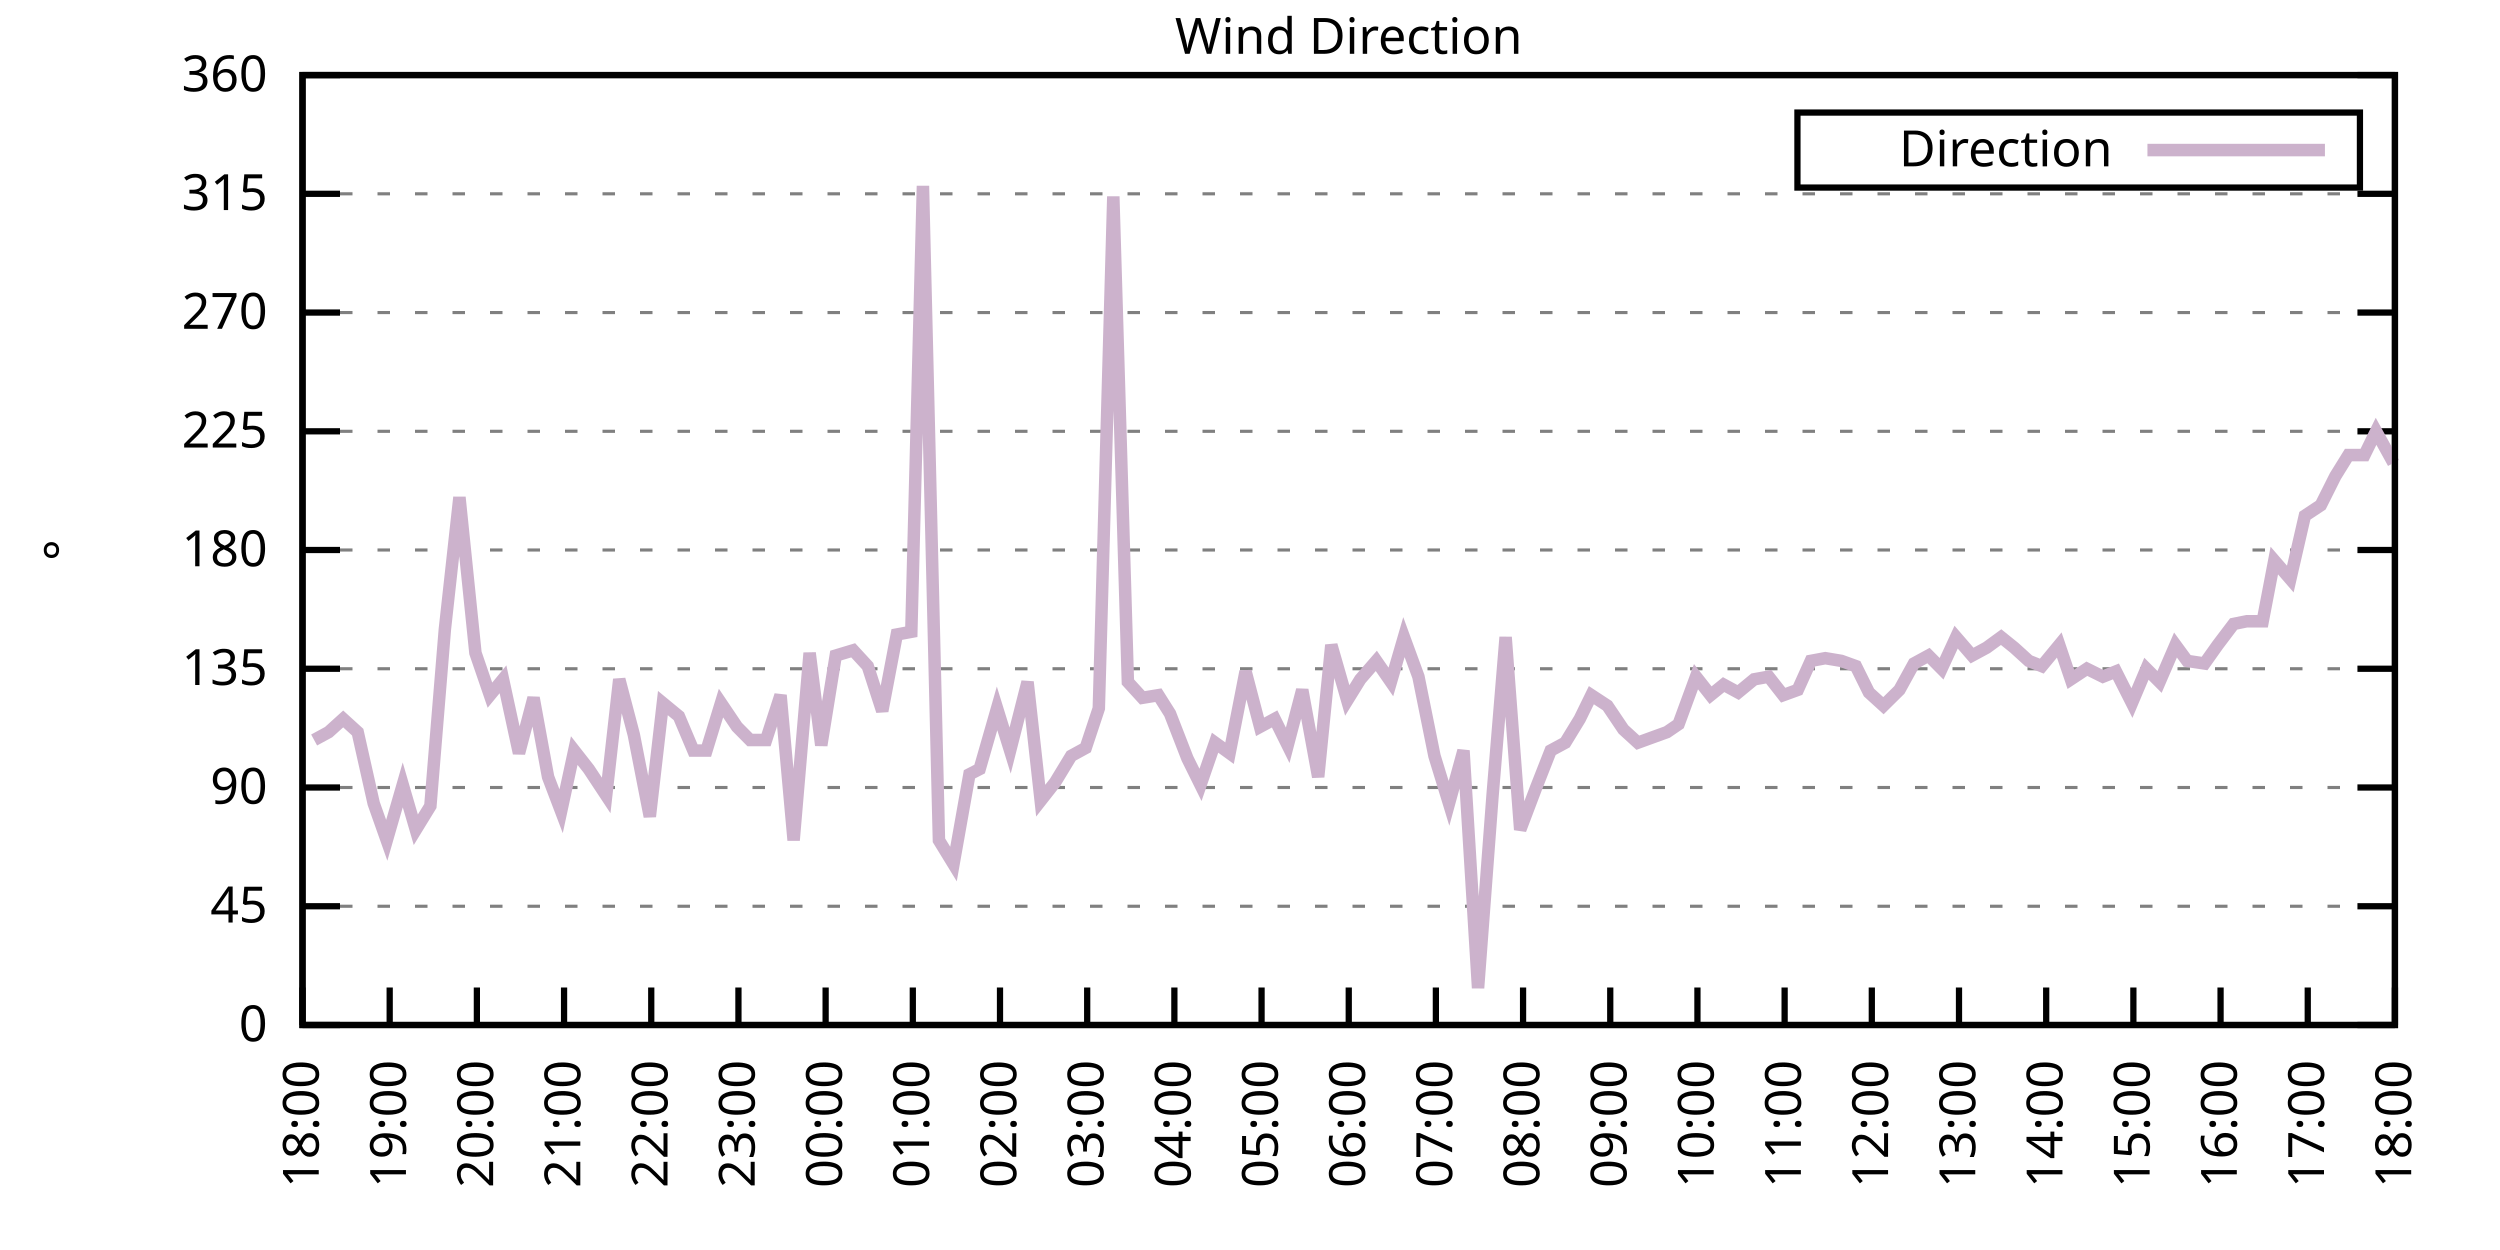
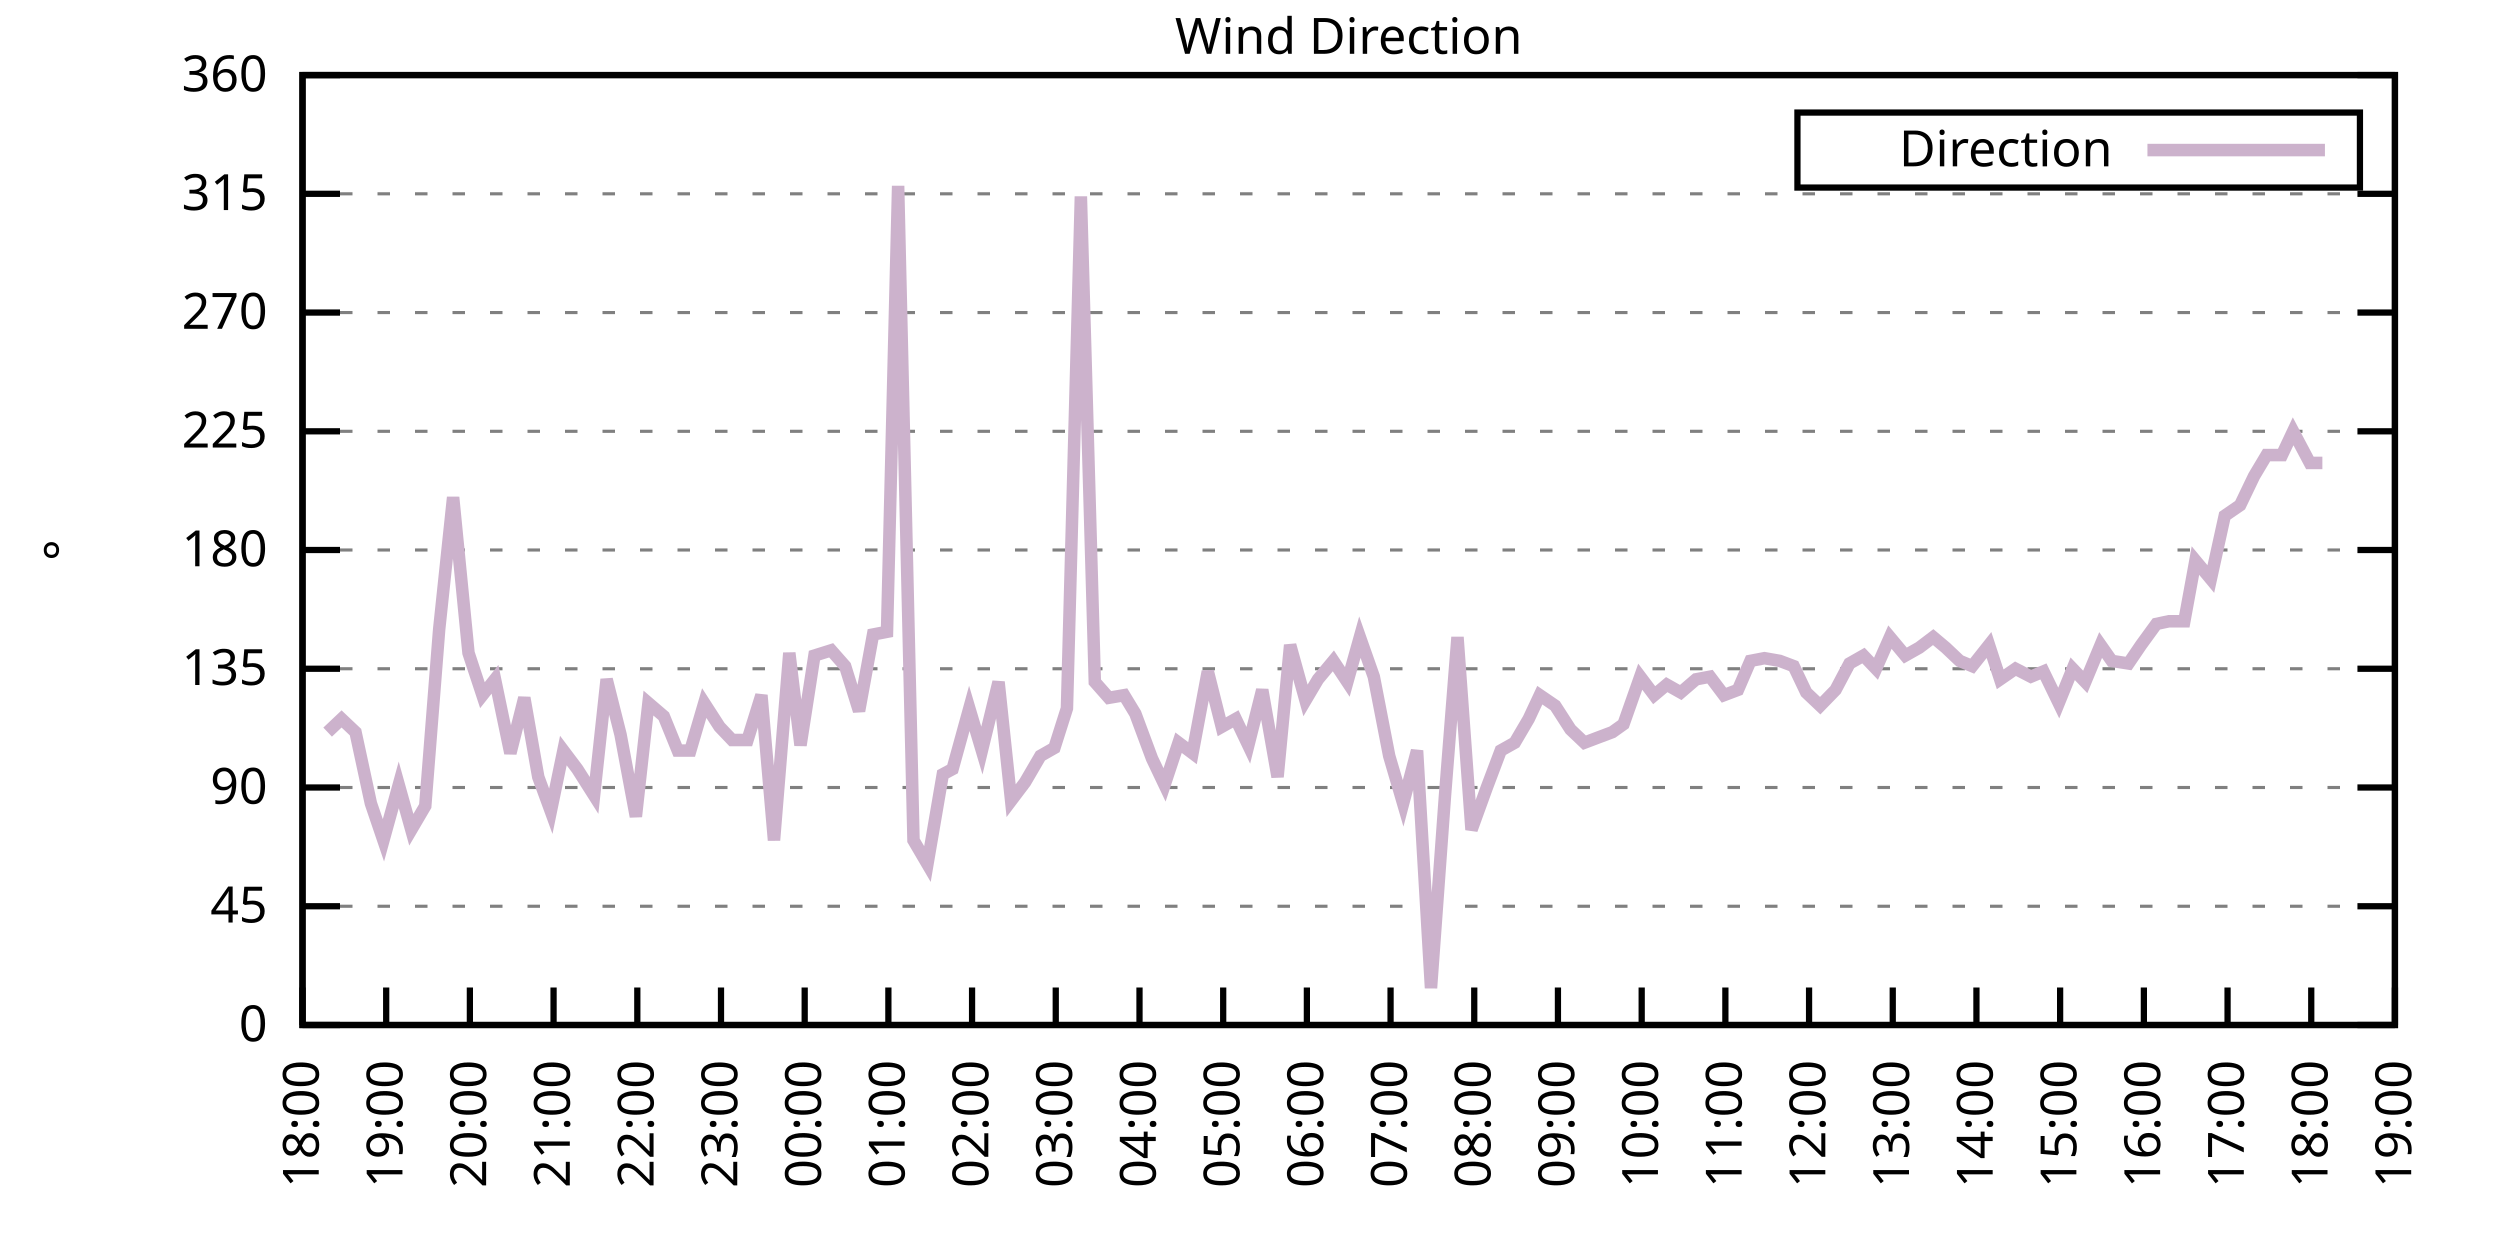
<svg xmlns="http://www.w3.org/2000/svg" xmlns:xlink="http://www.w3.org/1999/xlink" width="400" height="200" viewBox="0 0 400 200">
  <g id="gnuplot_canvas">
    <rect x="0" y="0" width="400" height="200" fill="none" />
    <defs>
      <circle id="gpDot" r="0.5" stroke-width="0.5" stroke="currentColor" />
      <path id="gpPt0" stroke-width="0.333" stroke="currentColor" d="M-1,0 h2 M0,-1 v2" />
      <path id="gpPt1" stroke-width="0.333" stroke="currentColor" d="M-1,-1 L1,1 M1,-1 L-1,1" />
      <path id="gpPt2" stroke-width="0.333" stroke="currentColor" d="M-1,0 L1,0 M0,-1 L0,1 M-1,-1 L1,1 M-1,1 L1,-1" />
      <rect id="gpPt3" stroke-width="0.333" stroke="currentColor" x="-1" y="-1" width="2" height="2" />
      <rect id="gpPt4" stroke-width="0.333" stroke="currentColor" fill="currentColor" x="-1" y="-1" width="2" height="2" />
      <circle id="gpPt5" stroke-width="0.333" stroke="currentColor" cx="0" cy="0" r="1" />
      <use xlink:href="#gpPt5" id="gpPt6" fill="currentColor" stroke="none" />
      <path id="gpPt7" stroke-width="0.333" stroke="currentColor" d="M0,-1.33 L-1.33,0.67 L1.33,0.67 z" />
      <use xlink:href="#gpPt7" id="gpPt8" fill="currentColor" stroke="none" />
      <use xlink:href="#gpPt7" id="gpPt9" stroke="currentColor" transform="rotate(180)" />
      <use xlink:href="#gpPt9" id="gpPt10" fill="currentColor" stroke="none" />
      <use xlink:href="#gpPt3" id="gpPt11" stroke="currentColor" transform="rotate(45)" />
      <use xlink:href="#gpPt11" id="gpPt12" fill="currentColor" stroke="none" />
      <path id="gpPt13" stroke-width="0.333" stroke="currentColor" d="M0,1.330 L1.265,0.411 L0.782,-1.067 L-0.782,-1.076 L-1.265,0.411 z" />
      <use xlink:href="#gpPt13" id="gpPt14" fill="currentColor" stroke="none" />
      <filter id="textbox" filterUnits="objectBoundingBox" x="0" y="0" height="1" width="1">
        <feFlood flood-color="white" flood-opacity="1" result="bgnd" />
        <feComposite in="SourceGraphic" in2="bgnd" operator="atop" />
      </filter>
      <filter id="greybox" filterUnits="objectBoundingBox" x="0" y="0" height="1" width="1">
        <feFlood flood-color="lightgrey" flood-opacity="1" result="grey" />
        <feComposite in="SourceGraphic" in2="grey" operator="atop" />
      </filter>
    </defs>
    <g fill="none" color="white" stroke="currentColor" stroke-width="1.00" stroke-linecap="butt" stroke-linejoin="miter">
</g>
    <g fill="none" color="black" stroke="currentColor" stroke-width="1.00" stroke-linecap="butt" stroke-linejoin="miter">
      <g stroke="none" shape-rendering="crispEdges">
        <polygon fill="rgb(255, 255, 255)" points="48.40,164.00 383.18,164.00 383.18,12.02 48.40,12.02 " />
      </g>
    </g>
    <g fill="none" color="black" stroke="currentColor" stroke-width="1.00" stroke-linecap="butt" stroke-linejoin="miter">
</g>
    <g fill="none" color="black" stroke="black" stroke-width="0.50" stroke-linecap="butt" stroke-linejoin="miter">
</g>
    <g fill="none" color="gray" stroke="currentColor" stroke-width="0.50" stroke-linecap="butt" stroke-linejoin="miter">
      <path stroke="gray" stroke-dasharray="2,4" class="gridline" d="M48.40,164.00 L383.19,164.00  " />
    </g>
    <g fill="none" color="gray" stroke="gray" stroke-width="1.00" stroke-linecap="butt" stroke-linejoin="miter">
</g>
    <g fill="none" color="black" stroke="currentColor" stroke-width="1.00" stroke-linecap="butt" stroke-linejoin="miter">
      <path stroke="black" d="M48.40,164.00 L54.40,164.00 M383.19,164.00 L377.19,164.00  " />
      <g transform="translate(42.80,166.60)" stroke="none" fill="black" font-family="Sans" font-size="8.00" text-anchor="end">
        <text>
          <tspan font-family="Sans"> 0</tspan>
        </text>
      </g>
    </g>
    <g fill="none" color="black" stroke="currentColor" stroke-width="1.00" stroke-linecap="butt" stroke-linejoin="miter">
</g>
    <g fill="none" color="black" stroke="black" stroke-width="0.50" stroke-linecap="butt" stroke-linejoin="miter">
</g>
    <g fill="none" color="gray" stroke="currentColor" stroke-width="0.50" stroke-linecap="butt" stroke-linejoin="miter">
      <path stroke="gray" stroke-dasharray="2,4" class="gridline" d="M48.40,145.00 L383.19,145.00  " />
    </g>
    <g fill="none" color="gray" stroke="gray" stroke-width="1.00" stroke-linecap="butt" stroke-linejoin="miter">
</g>
    <g fill="none" color="black" stroke="currentColor" stroke-width="1.00" stroke-linecap="butt" stroke-linejoin="miter">
      <path stroke="black" d="M48.40,145.00 L54.40,145.00 M383.19,145.00 L377.19,145.00  " />
      <g transform="translate(42.80,147.60)" stroke="none" fill="black" font-family="Sans" font-size="8.00" text-anchor="end">
        <text>
          <tspan font-family="Sans"> 45</tspan>
        </text>
      </g>
    </g>
    <g fill="none" color="black" stroke="currentColor" stroke-width="1.00" stroke-linecap="butt" stroke-linejoin="miter">
</g>
    <g fill="none" color="black" stroke="black" stroke-width="0.50" stroke-linecap="butt" stroke-linejoin="miter">
</g>
    <g fill="none" color="gray" stroke="currentColor" stroke-width="0.50" stroke-linecap="butt" stroke-linejoin="miter">
      <path stroke="gray" stroke-dasharray="2,4" class="gridline" d="M48.40,126.00 L383.19,126.00  " />
    </g>
    <g fill="none" color="gray" stroke="gray" stroke-width="1.00" stroke-linecap="butt" stroke-linejoin="miter">
</g>
    <g fill="none" color="black" stroke="currentColor" stroke-width="1.00" stroke-linecap="butt" stroke-linejoin="miter">
      <path stroke="black" d="M48.40,126.00 L54.40,126.00 M383.19,126.00 L377.19,126.00  " />
      <g transform="translate(42.80,128.60)" stroke="none" fill="black" font-family="Sans" font-size="8.00" text-anchor="end">
        <text>
          <tspan font-family="Sans"> 90</tspan>
        </text>
      </g>
    </g>
    <g fill="none" color="black" stroke="currentColor" stroke-width="1.00" stroke-linecap="butt" stroke-linejoin="miter">
</g>
    <g fill="none" color="black" stroke="black" stroke-width="0.50" stroke-linecap="butt" stroke-linejoin="miter">
</g>
    <g fill="none" color="gray" stroke="currentColor" stroke-width="0.50" stroke-linecap="butt" stroke-linejoin="miter">
      <path stroke="gray" stroke-dasharray="2,4" class="gridline" d="M48.40,107.00 L383.19,107.00  " />
    </g>
    <g fill="none" color="gray" stroke="gray" stroke-width="1.00" stroke-linecap="butt" stroke-linejoin="miter">
</g>
    <g fill="none" color="black" stroke="currentColor" stroke-width="1.00" stroke-linecap="butt" stroke-linejoin="miter">
      <path stroke="black" d="M48.40,107.00 L54.40,107.00 M383.19,107.00 L377.19,107.00  " />
      <g transform="translate(42.80,109.60)" stroke="none" fill="black" font-family="Sans" font-size="8.00" text-anchor="end">
        <text>
          <tspan font-family="Sans"> 135</tspan>
        </text>
      </g>
    </g>
    <g fill="none" color="black" stroke="currentColor" stroke-width="1.00" stroke-linecap="butt" stroke-linejoin="miter">
</g>
    <g fill="none" color="black" stroke="black" stroke-width="0.50" stroke-linecap="butt" stroke-linejoin="miter">
</g>
    <g fill="none" color="gray" stroke="currentColor" stroke-width="0.50" stroke-linecap="butt" stroke-linejoin="miter">
      <path stroke="gray" stroke-dasharray="2,4" class="gridline" d="M48.40,88.00 L383.19,88.00  " />
    </g>
    <g fill="none" color="gray" stroke="gray" stroke-width="1.00" stroke-linecap="butt" stroke-linejoin="miter">
</g>
    <g fill="none" color="black" stroke="currentColor" stroke-width="1.00" stroke-linecap="butt" stroke-linejoin="miter">
      <path stroke="black" d="M48.40,88.00 L54.40,88.00 M383.19,88.00 L377.19,88.00  " />
      <g transform="translate(42.80,90.60)" stroke="none" fill="black" font-family="Sans" font-size="8.00" text-anchor="end">
        <text>
          <tspan font-family="Sans"> 180</tspan>
        </text>
      </g>
    </g>
    <g fill="none" color="black" stroke="currentColor" stroke-width="1.00" stroke-linecap="butt" stroke-linejoin="miter">
</g>
    <g fill="none" color="black" stroke="black" stroke-width="0.50" stroke-linecap="butt" stroke-linejoin="miter">
</g>
    <g fill="none" color="gray" stroke="currentColor" stroke-width="0.50" stroke-linecap="butt" stroke-linejoin="miter">
      <path stroke="gray" stroke-dasharray="2,4" class="gridline" d="M48.40,69.01 L383.19,69.01  " />
    </g>
    <g fill="none" color="gray" stroke="gray" stroke-width="1.00" stroke-linecap="butt" stroke-linejoin="miter">
</g>
    <g fill="none" color="black" stroke="currentColor" stroke-width="1.00" stroke-linecap="butt" stroke-linejoin="miter">
      <path stroke="black" d="M48.40,69.01 L54.40,69.01 M383.19,69.01 L377.19,69.01  " />
      <g transform="translate(42.80,71.61)" stroke="none" fill="black" font-family="Sans" font-size="8.00" text-anchor="end">
        <text>
          <tspan font-family="Sans"> 225</tspan>
        </text>
      </g>
    </g>
    <g fill="none" color="black" stroke="currentColor" stroke-width="1.00" stroke-linecap="butt" stroke-linejoin="miter">
</g>
    <g fill="none" color="black" stroke="black" stroke-width="0.50" stroke-linecap="butt" stroke-linejoin="miter">
</g>
    <g fill="none" color="gray" stroke="currentColor" stroke-width="0.50" stroke-linecap="butt" stroke-linejoin="miter">
      <path stroke="gray" stroke-dasharray="2,4" class="gridline" d="M48.40,50.01 L383.19,50.01  " />
    </g>
    <g fill="none" color="gray" stroke="gray" stroke-width="1.00" stroke-linecap="butt" stroke-linejoin="miter">
</g>
    <g fill="none" color="black" stroke="currentColor" stroke-width="1.00" stroke-linecap="butt" stroke-linejoin="miter">
      <path stroke="black" d="M48.40,50.01 L54.40,50.01 M383.19,50.01 L377.19,50.01  " />
      <g transform="translate(42.80,52.61)" stroke="none" fill="black" font-family="Sans" font-size="8.00" text-anchor="end">
        <text>
          <tspan font-family="Sans"> 270</tspan>
        </text>
      </g>
    </g>
    <g fill="none" color="black" stroke="currentColor" stroke-width="1.00" stroke-linecap="butt" stroke-linejoin="miter">
</g>
    <g fill="none" color="black" stroke="black" stroke-width="0.50" stroke-linecap="butt" stroke-linejoin="miter">
</g>
    <g fill="none" color="gray" stroke="currentColor" stroke-width="0.50" stroke-linecap="butt" stroke-linejoin="miter">
      <path stroke="gray" stroke-dasharray="2,4" class="gridline" d="M48.40,31.01 L383.19,31.01  " />
    </g>
    <g fill="none" color="gray" stroke="gray" stroke-width="1.00" stroke-linecap="butt" stroke-linejoin="miter">
</g>
    <g fill="none" color="black" stroke="currentColor" stroke-width="1.00" stroke-linecap="butt" stroke-linejoin="miter">
      <path stroke="black" d="M48.40,31.01 L54.40,31.01 M383.19,31.01 L377.19,31.01  " />
      <g transform="translate(42.80,33.61)" stroke="none" fill="black" font-family="Sans" font-size="8.00" text-anchor="end">
        <text>
          <tspan font-family="Sans"> 315</tspan>
        </text>
      </g>
    </g>
    <g fill="none" color="black" stroke="currentColor" stroke-width="1.00" stroke-linecap="butt" stroke-linejoin="miter">
</g>
    <g fill="none" color="black" stroke="black" stroke-width="0.50" stroke-linecap="butt" stroke-linejoin="miter">
</g>
    <g fill="none" color="gray" stroke="currentColor" stroke-width="0.50" stroke-linecap="butt" stroke-linejoin="miter">
      <path stroke="gray" stroke-dasharray="2,4" class="gridline" d="M48.40,12.01 L383.19,12.01  " />
    </g>
    <g fill="none" color="gray" stroke="gray" stroke-width="1.00" stroke-linecap="butt" stroke-linejoin="miter">
</g>
    <g fill="none" color="black" stroke="currentColor" stroke-width="1.00" stroke-linecap="butt" stroke-linejoin="miter">
      <path stroke="black" d="M48.40,12.01 L54.40,12.01 M383.19,12.01 L377.19,12.01  " />
      <g transform="translate(42.80,14.61)" stroke="none" fill="black" font-family="Sans" font-size="8.00" text-anchor="end">
        <text>
          <tspan font-family="Sans"> 360</tspan>
        </text>
      </g>
    </g>
    <g fill="none" color="black" stroke="currentColor" stroke-width="1.00" stroke-linecap="butt" stroke-linejoin="miter">
      <path stroke="black" d="M48.40,164.00 L48.40,158.00  " />
      <g transform="translate(51.00,169.60) rotate(270.00)" stroke="none" fill="black" font-family="Sans" font-size="8.00" text-anchor="end">
        <text>
          <tspan font-family="Sans">18:00</tspan>
        </text>
      </g>
    </g>
    <g fill="none" color="black" stroke="currentColor" stroke-width="1.00" stroke-linecap="butt" stroke-linejoin="miter">
-       <path stroke="black" d="M62.35,164.00 L62.35,158.00  " />
-       <g transform="translate(64.95,169.60) rotate(270.00)" stroke="none" fill="black" font-family="Sans" font-size="8.00" text-anchor="end">
+       <path stroke="black" d="M61.79,164.00 L61.79,158.00  " />
+       <g transform="translate(64.39,169.60) rotate(270.00)" stroke="none" fill="black" font-family="Sans" font-size="8.00" text-anchor="end">
        <text>
          <tspan font-family="Sans">19:00</tspan>
        </text>
      </g>
    </g>
    <g fill="none" color="black" stroke="currentColor" stroke-width="1.00" stroke-linecap="butt" stroke-linejoin="miter">
-       <path stroke="black" d="M76.30,164.00 L76.30,158.00  " />
-       <g transform="translate(78.90,169.60) rotate(270.00)" stroke="none" fill="black" font-family="Sans" font-size="8.00" text-anchor="end">
+       <path stroke="black" d="M75.18,164.00 L75.18,158.00  " />
+       <g transform="translate(77.78,169.60) rotate(270.00)" stroke="none" fill="black" font-family="Sans" font-size="8.00" text-anchor="end">
        <text>
          <tspan font-family="Sans">20:00</tspan>
        </text>
      </g>
    </g>
    <g fill="none" color="black" stroke="currentColor" stroke-width="1.00" stroke-linecap="butt" stroke-linejoin="miter">
-       <path stroke="black" d="M90.25,164.00 L90.25,158.00  " />
-       <g transform="translate(92.85,169.60) rotate(270.00)" stroke="none" fill="black" font-family="Sans" font-size="8.00" text-anchor="end">
+       <path stroke="black" d="M88.57,164.00 L88.57,158.00  " />
+       <g transform="translate(91.17,169.60) rotate(270.00)" stroke="none" fill="black" font-family="Sans" font-size="8.00" text-anchor="end">
        <text>
          <tspan font-family="Sans">21:00</tspan>
        </text>
      </g>
    </g>
    <g fill="none" color="black" stroke="currentColor" stroke-width="1.00" stroke-linecap="butt" stroke-linejoin="miter">
-       <path stroke="black" d="M104.20,164.00 L104.20,158.00  " />
-       <g transform="translate(106.80,169.60) rotate(270.00)" stroke="none" fill="black" font-family="Sans" font-size="8.00" text-anchor="end">
+       <path stroke="black" d="M101.97,164.00 L101.97,158.00  " />
+       <g transform="translate(104.57,169.60) rotate(270.00)" stroke="none" fill="black" font-family="Sans" font-size="8.00" text-anchor="end">
        <text>
          <tspan font-family="Sans">22:00</tspan>
        </text>
      </g>
    </g>
    <g fill="none" color="black" stroke="currentColor" stroke-width="1.00" stroke-linecap="butt" stroke-linejoin="miter">
-       <path stroke="black" d="M118.15,164.00 L118.15,158.00  " />
-       <g transform="translate(120.75,169.60) rotate(270.00)" stroke="none" fill="black" font-family="Sans" font-size="8.00" text-anchor="end">
+       <path stroke="black" d="M115.36,164.00 L115.36,158.00  " />
+       <g transform="translate(117.96,169.60) rotate(270.00)" stroke="none" fill="black" font-family="Sans" font-size="8.00" text-anchor="end">
        <text>
          <tspan font-family="Sans">23:00</tspan>
        </text>
      </g>
    </g>
    <g fill="none" color="black" stroke="currentColor" stroke-width="1.00" stroke-linecap="butt" stroke-linejoin="miter">
-       <path stroke="black" d="M132.10,164.00 L132.10,158.00  " />
-       <g transform="translate(134.70,169.60) rotate(270.00)" stroke="none" fill="black" font-family="Sans" font-size="8.00" text-anchor="end">
+       <path stroke="black" d="M128.75,164.00 L128.75,158.00  " />
+       <g transform="translate(131.35,169.60) rotate(270.00)" stroke="none" fill="black" font-family="Sans" font-size="8.00" text-anchor="end">
        <text>
          <tspan font-family="Sans">00:00</tspan>
        </text>
      </g>
    </g>
    <g fill="none" color="black" stroke="currentColor" stroke-width="1.00" stroke-linecap="butt" stroke-linejoin="miter">
-       <path stroke="black" d="M146.05,164.00 L146.05,158.00  " />
-       <g transform="translate(148.65,169.60) rotate(270.00)" stroke="none" fill="black" font-family="Sans" font-size="8.00" text-anchor="end">
+       <path stroke="black" d="M142.14,164.00 L142.14,158.00  " />
+       <g transform="translate(144.74,169.60) rotate(270.00)" stroke="none" fill="black" font-family="Sans" font-size="8.00" text-anchor="end">
        <text>
          <tspan font-family="Sans">01:00</tspan>
        </text>
      </g>
    </g>
    <g fill="none" color="black" stroke="currentColor" stroke-width="1.00" stroke-linecap="butt" stroke-linejoin="miter">
-       <path stroke="black" d="M160.00,164.00 L160.00,158.00  " />
-       <g transform="translate(162.60,169.60) rotate(270.00)" stroke="none" fill="black" font-family="Sans" font-size="8.00" text-anchor="end">
+       <path stroke="black" d="M155.53,164.00 L155.53,158.00  " />
+       <g transform="translate(158.13,169.60) rotate(270.00)" stroke="none" fill="black" font-family="Sans" font-size="8.00" text-anchor="end">
        <text>
          <tspan font-family="Sans">02:00</tspan>
        </text>
      </g>
    </g>
    <g fill="none" color="black" stroke="currentColor" stroke-width="1.00" stroke-linecap="butt" stroke-linejoin="miter">
-       <path stroke="black" d="M173.95,164.00 L173.95,158.00  " />
-       <g transform="translate(176.55,169.60) rotate(270.00)" stroke="none" fill="black" font-family="Sans" font-size="8.00" text-anchor="end">
+       <path stroke="black" d="M168.92,164.00 L168.92,158.00  " />
+       <g transform="translate(171.52,169.60) rotate(270.00)" stroke="none" fill="black" font-family="Sans" font-size="8.00" text-anchor="end">
        <text>
          <tspan font-family="Sans">03:00</tspan>
        </text>
      </g>
    </g>
    <g fill="none" color="black" stroke="currentColor" stroke-width="1.00" stroke-linecap="butt" stroke-linejoin="miter">
-       <path stroke="black" d="M187.90,164.00 L187.90,158.00  " />
-       <g transform="translate(190.50,169.60) rotate(270.00)" stroke="none" fill="black" font-family="Sans" font-size="8.00" text-anchor="end">
+       <path stroke="black" d="M182.32,164.00 L182.32,158.00  " />
+       <g transform="translate(184.92,169.60) rotate(270.00)" stroke="none" fill="black" font-family="Sans" font-size="8.00" text-anchor="end">
        <text>
          <tspan font-family="Sans">04:00</tspan>
        </text>
      </g>
    </g>
    <g fill="none" color="black" stroke="currentColor" stroke-width="1.00" stroke-linecap="butt" stroke-linejoin="miter">
-       <path stroke="black" d="M201.85,164.00 L201.85,158.00  " />
-       <g transform="translate(204.45,169.60) rotate(270.00)" stroke="none" fill="black" font-family="Sans" font-size="8.00" text-anchor="end">
+       <path stroke="black" d="M195.71,164.00 L195.71,158.00  " />
+       <g transform="translate(198.31,169.60) rotate(270.00)" stroke="none" fill="black" font-family="Sans" font-size="8.00" text-anchor="end">
        <text>
          <tspan font-family="Sans">05:00</tspan>
        </text>
      </g>
    </g>
    <g fill="none" color="black" stroke="currentColor" stroke-width="1.00" stroke-linecap="butt" stroke-linejoin="miter">
-       <path stroke="black" d="M215.80,164.00 L215.80,158.00  " />
-       <g transform="translate(218.40,169.60) rotate(270.00)" stroke="none" fill="black" font-family="Sans" font-size="8.00" text-anchor="end">
+       <path stroke="black" d="M209.10,164.00 L209.10,158.00  " />
+       <g transform="translate(211.70,169.60) rotate(270.00)" stroke="none" fill="black" font-family="Sans" font-size="8.00" text-anchor="end">
        <text>
          <tspan font-family="Sans">06:00</tspan>
        </text>
      </g>
    </g>
    <g fill="none" color="black" stroke="currentColor" stroke-width="1.00" stroke-linecap="butt" stroke-linejoin="miter">
-       <path stroke="black" d="M229.74,164.00 L229.74,158.00  " />
-       <g transform="translate(232.34,169.60) rotate(270.00)" stroke="none" fill="black" font-family="Sans" font-size="8.00" text-anchor="end">
+       <path stroke="black" d="M222.49,164.00 L222.49,158.00  " />
+       <g transform="translate(225.09,169.60) rotate(270.00)" stroke="none" fill="black" font-family="Sans" font-size="8.00" text-anchor="end">
        <text>
          <tspan font-family="Sans">07:00</tspan>
        </text>
      </g>
    </g>
    <g fill="none" color="black" stroke="currentColor" stroke-width="1.00" stroke-linecap="butt" stroke-linejoin="miter">
-       <path stroke="black" d="M243.69,164.00 L243.69,158.00  " />
-       <g transform="translate(246.29,169.60) rotate(270.00)" stroke="none" fill="black" font-family="Sans" font-size="8.00" text-anchor="end">
+       <path stroke="black" d="M235.88,164.00 L235.88,158.00  " />
+       <g transform="translate(238.48,169.60) rotate(270.00)" stroke="none" fill="black" font-family="Sans" font-size="8.00" text-anchor="end">
        <text>
          <tspan font-family="Sans">08:00</tspan>
        </text>
      </g>
    </g>
    <g fill="none" color="black" stroke="currentColor" stroke-width="1.00" stroke-linecap="butt" stroke-linejoin="miter">
-       <path stroke="black" d="M257.64,164.00 L257.64,158.00  " />
-       <g transform="translate(260.24,169.60) rotate(270.00)" stroke="none" fill="black" font-family="Sans" font-size="8.00" text-anchor="end">
+       <path stroke="black" d="M249.27,164.00 L249.27,158.00  " />
+       <g transform="translate(251.87,169.60) rotate(270.00)" stroke="none" fill="black" font-family="Sans" font-size="8.00" text-anchor="end">
        <text>
          <tspan font-family="Sans">09:00</tspan>
        </text>
      </g>
    </g>
    <g fill="none" color="black" stroke="currentColor" stroke-width="1.00" stroke-linecap="butt" stroke-linejoin="miter">
-       <path stroke="black" d="M271.59,164.00 L271.59,158.00  " />
-       <g transform="translate(274.19,169.60) rotate(270.00)" stroke="none" fill="black" font-family="Sans" font-size="8.00" text-anchor="end">
+       <path stroke="black" d="M262.67,164.00 L262.67,158.00  " />
+       <g transform="translate(265.27,169.60) rotate(270.00)" stroke="none" fill="black" font-family="Sans" font-size="8.00" text-anchor="end">
        <text>
          <tspan font-family="Sans">10:00</tspan>
        </text>
      </g>
    </g>
    <g fill="none" color="black" stroke="currentColor" stroke-width="1.00" stroke-linecap="butt" stroke-linejoin="miter">
-       <path stroke="black" d="M285.54,164.00 L285.54,158.00  " />
-       <g transform="translate(288.14,169.60) rotate(270.00)" stroke="none" fill="black" font-family="Sans" font-size="8.00" text-anchor="end">
+       <path stroke="black" d="M276.06,164.00 L276.06,158.00  " />
+       <g transform="translate(278.66,169.60) rotate(270.00)" stroke="none" fill="black" font-family="Sans" font-size="8.00" text-anchor="end">
        <text>
          <tspan font-family="Sans">11:00</tspan>
        </text>
      </g>
    </g>
    <g fill="none" color="black" stroke="currentColor" stroke-width="1.00" stroke-linecap="butt" stroke-linejoin="miter">
-       <path stroke="black" d="M299.49,164.00 L299.49,158.00  " />
-       <g transform="translate(302.09,169.60) rotate(270.00)" stroke="none" fill="black" font-family="Sans" font-size="8.00" text-anchor="end">
+       <path stroke="black" d="M289.45,164.00 L289.45,158.00  " />
+       <g transform="translate(292.05,169.60) rotate(270.00)" stroke="none" fill="black" font-family="Sans" font-size="8.00" text-anchor="end">
        <text>
          <tspan font-family="Sans">12:00</tspan>
        </text>
      </g>
    </g>
    <g fill="none" color="black" stroke="currentColor" stroke-width="1.00" stroke-linecap="butt" stroke-linejoin="miter">
-       <path stroke="black" d="M313.44,164.00 L313.44,158.00  " />
-       <g transform="translate(316.04,169.60) rotate(270.00)" stroke="none" fill="black" font-family="Sans" font-size="8.00" text-anchor="end">
+       <path stroke="black" d="M302.84,164.00 L302.84,158.00  " />
+       <g transform="translate(305.44,169.60) rotate(270.00)" stroke="none" fill="black" font-family="Sans" font-size="8.00" text-anchor="end">
        <text>
          <tspan font-family="Sans">13:00</tspan>
        </text>
      </g>
    </g>
    <g fill="none" color="black" stroke="currentColor" stroke-width="1.00" stroke-linecap="butt" stroke-linejoin="miter">
-       <path stroke="black" d="M327.39,164.00 L327.39,158.00  " />
-       <g transform="translate(329.99,169.60) rotate(270.00)" stroke="none" fill="black" font-family="Sans" font-size="8.00" text-anchor="end">
+       <path stroke="black" d="M316.23,164.00 L316.23,158.00  " />
+       <g transform="translate(318.83,169.60) rotate(270.00)" stroke="none" fill="black" font-family="Sans" font-size="8.00" text-anchor="end">
        <text>
          <tspan font-family="Sans">14:00</tspan>
        </text>
      </g>
    </g>
    <g fill="none" color="black" stroke="currentColor" stroke-width="1.00" stroke-linecap="butt" stroke-linejoin="miter">
-       <path stroke="black" d="M341.34,164.00 L341.34,158.00  " />
-       <g transform="translate(343.94,169.60) rotate(270.00)" stroke="none" fill="black" font-family="Sans" font-size="8.00" text-anchor="end">
+       <path stroke="black" d="M329.62,164.00 L329.62,158.00  " />
+       <g transform="translate(332.22,169.60) rotate(270.00)" stroke="none" fill="black" font-family="Sans" font-size="8.00" text-anchor="end">
        <text>
          <tspan font-family="Sans">15:00</tspan>
        </text>
      </g>
    </g>
    <g fill="none" color="black" stroke="currentColor" stroke-width="1.00" stroke-linecap="butt" stroke-linejoin="miter">
-       <path stroke="black" d="M355.29,164.00 L355.29,158.00  " />
-       <g transform="translate(357.89,169.60) rotate(270.00)" stroke="none" fill="black" font-family="Sans" font-size="8.00" text-anchor="end">
+       <path stroke="black" d="M343.02,164.00 L343.02,158.00  " />
+       <g transform="translate(345.62,169.60) rotate(270.00)" stroke="none" fill="black" font-family="Sans" font-size="8.00" text-anchor="end">
        <text>
          <tspan font-family="Sans">16:00</tspan>
        </text>
      </g>
    </g>
    <g fill="none" color="black" stroke="currentColor" stroke-width="1.00" stroke-linecap="butt" stroke-linejoin="miter">
-       <path stroke="black" d="M369.24,164.00 L369.24,158.00  " />
-       <g transform="translate(371.84,169.60) rotate(270.00)" stroke="none" fill="black" font-family="Sans" font-size="8.00" text-anchor="end">
+       <path stroke="black" d="M356.41,164.00 L356.41,158.00  " />
+       <g transform="translate(359.01,169.60) rotate(270.00)" stroke="none" fill="black" font-family="Sans" font-size="8.00" text-anchor="end">
        <text>
          <tspan font-family="Sans">17:00</tspan>
+         </text>
+       </g>
+     </g>
+     <g fill="none" color="black" stroke="currentColor" stroke-width="1.00" stroke-linecap="butt" stroke-linejoin="miter">
+       <path stroke="black" d="M369.80,164.00 L369.80,158.00  " />
+       <g transform="translate(372.40,169.60) rotate(270.00)" stroke="none" fill="black" font-family="Sans" font-size="8.00" text-anchor="end">
+         <text>
+           <tspan font-family="Sans">18:00</tspan>
        </text>
      </g>
    </g>
    <g fill="none" color="black" stroke="currentColor" stroke-width="1.00" stroke-linecap="butt" stroke-linejoin="miter">
      <path stroke="black" d="M383.19,164.00 L383.19,158.00  " />
      <g transform="translate(385.79,169.60) rotate(270.00)" stroke="none" fill="black" font-family="Sans" font-size="8.00" text-anchor="end">
        <text>
-           <tspan font-family="Sans">18:00</tspan>
+           <tspan font-family="Sans">19:00</tspan>
        </text>
      </g>
    </g>
    <g fill="none" color="black" stroke="currentColor" stroke-width="1.00" stroke-linecap="butt" stroke-linejoin="miter">
</g>
    <g fill="none" color="black" stroke="currentColor" stroke-width="1.00" stroke-linecap="butt" stroke-linejoin="miter">
      <path stroke="black" d="M48.40,12.01 L48.40,164.00 L383.19,164.00 L383.19,12.01 L48.40,12.01 Z  " />
    </g>
    <g fill="none" color="black" stroke="currentColor" stroke-width="1.00" stroke-linecap="butt" stroke-linejoin="miter">
</g>
    <g fill="none" color="black" stroke="currentColor" stroke-width="1.00" stroke-linecap="butt" stroke-linejoin="miter">
      <path stroke="black" d="M287.59,30.01 L287.59,18.01 L377.59,18.01 L377.59,30.01 L287.59,30.01 Z  " />
    </g>
    <g id="Wind_direction_plot_1">
      <g fill="none" color="white" stroke="black" stroke-width="2.00" stroke-linecap="butt" stroke-linejoin="miter">
</g>
      <g fill="none" color="black" stroke="currentColor" stroke-width="2.00" stroke-linecap="butt" stroke-linejoin="miter">
        <g transform="translate(337.99,26.61)" stroke="none" fill="black" font-family="Sans" font-size="8.00" text-anchor="end">
          <text>
            <tspan font-family="Sans">Direction</tspan>
          </text>
        </g>
      </g>
      <g fill="none" color="black" stroke="currentColor" stroke-width="2.00" stroke-linecap="butt" stroke-linejoin="miter">
-         <path stroke="rgb(204, 178, 204)" d="M343.59,24.01 L371.99,24.01 M50.26,118.40 L52.58,117.14 L54.91,115.03 L57.23,117.14 L59.79,128.54 L61.88,134.45   L64.44,125.58 L66.53,132.76 L68.86,128.96 L71.18,100.67 L73.51,79.56 L76.07,104.47 L78.39,111.23 L80.48,108.69   L83.04,120.51 L85.37,111.65 L87.69,124.31 L89.78,129.80 L91.88,120.09 L94.20,123.05 L96.99,127.27 L99.08,108.69   L101.41,117.56 L103.97,130.65 L106.06,112.49 L108.62,114.60 L110.94,120.09 L113.03,120.09 L115.36,112.49 L117.92,116.29   L120.01,118.40 L122.57,118.40 L124.89,111.23 L126.98,134.45 L129.54,104.47 L131.40,119.25 L133.72,104.89 L136.51,104.05   L138.84,106.58 L141.16,113.76 L143.49,101.52 L145.81,101.09 L147.67,29.74 L150.23,134.45 L152.56,138.25 L155.11,123.89   L156.74,123.05 L159.53,113.34 L161.62,120.09 L164.41,109.11 L166.51,128.11 L168.83,125.16 L171.39,120.94 L173.71,119.67   L175.81,113.34 L178.13,31.43 L180.46,109.11 L182.78,111.65 L185.34,111.23 L187.20,114.18 L189.99,121.36 L192.08,125.58   L194.41,118.83 L196.73,120.51 L199.29,107.43 L201.61,116.29 L203.94,115.03 L206.03,119.25 L208.36,110.38 L210.91,124.31   L213.01,103.20 L215.56,112.07 L217.65,108.69 L220.21,105.74 L222.54,109.11 L224.63,101.94 L226.95,108.27 L229.51,120.94   L231.84,128.54 L234.16,120.09 L236.49,158.09 L238.81,127.27 L240.90,101.94 L243.23,132.76 L245.79,126.00 L248.11,120.09   L250.44,118.83 L252.76,115.03 L254.62,111.23 L257.18,112.91 L259.74,116.71 L262.06,118.83 L264.39,117.98 L266.71,117.14   L268.57,115.87 L271.36,108.27 L273.69,111.23 L275.78,109.54 L278.10,110.80 L280.66,108.69 L282.99,108.27 L285.31,111.23   L287.64,110.38 L289.73,105.74 L292.05,105.31 L294.61,105.74 L296.94,106.58 L299.03,110.80 L301.35,112.91 L303.91,110.38   L306.23,106.16 L308.56,104.89 L310.65,107.00 L312.98,101.94 L315.53,104.89 L317.86,103.63 L320.18,101.94 L322.28,103.63   L324.60,105.74 L326.69,106.58 L329.48,103.20 L331.34,108.69 L333.90,107.00 L336.46,108.27 L338.55,107.43 L341.11,112.49   L343.43,107.00 L345.53,109.11 L348.08,103.20 L349.94,105.74 L352.73,106.16 L354.83,103.20 L357.38,99.83 L359.48,99.40   L362.03,99.40 L363.89,89.69 L366.45,92.65 L368.78,82.52 L371.33,80.83 L373.66,76.18 L375.75,72.81 L378.31,72.81   L380.17,69.01 L382.96,74.07  " />
+         <path stroke="rgb(204, 178, 204)" d="M343.59,24.01 L371.99,24.01 M52.42,117.14 L54.65,115.03 L56.88,117.14 L59.34,128.54 L61.35,134.45 L63.80,125.58   L65.81,132.76 L68.04,128.96 L70.27,100.67 L72.50,79.56 L74.96,104.47 L77.19,111.23 L79.20,108.69 L81.66,120.51   L83.89,111.65 L86.12,124.31 L88.13,129.80 L90.14,120.09 L92.37,123.05 L95.05,127.27 L97.06,108.69 L99.29,117.56   L101.74,130.65 L103.75,112.49 L106.21,114.60 L108.44,120.09 L110.45,120.09 L112.68,112.49 L115.13,116.29 L117.14,118.40   L119.60,118.40 L121.83,111.23 L123.84,134.45 L126.29,104.47 L128.08,119.25 L130.31,104.89 L132.99,104.05 L135.22,106.58   L137.45,113.76 L139.69,101.52 L141.92,101.09 L143.70,29.74 L146.16,134.45 L148.39,138.25 L150.85,123.89 L152.41,123.05   L155.09,113.34 L157.10,120.09 L159.77,109.11 L161.78,128.11 L164.01,125.16 L166.47,120.94 L168.70,119.67 L170.71,113.34   L172.94,31.43 L175.17,109.11 L177.41,111.65 L179.86,111.23 L181.65,114.18 L184.32,121.36 L186.33,125.58 L188.57,118.83   L190.80,120.51 L193.25,107.43 L195.48,116.29 L197.72,115.03 L199.73,119.25 L201.96,110.38 L204.41,124.31 L206.42,103.20   L208.88,112.07 L210.88,108.69 L213.34,105.74 L215.57,109.11 L217.58,101.94 L219.81,108.27 L222.27,120.94 L224.50,128.54   L226.73,120.09 L228.96,158.09 L231.20,127.27 L233.20,101.94 L235.44,132.76 L237.89,126.00 L240.12,120.09 L242.36,118.83   L244.59,115.03 L246.37,111.23 L248.83,112.91 L251.28,116.71 L253.51,118.83 L255.75,117.98 L257.98,117.14 L259.76,115.87   L262.44,108.27 L264.67,111.23 L266.68,109.54 L268.92,110.80 L271.37,108.69 L273.60,108.27 L275.83,111.23 L278.07,110.38   L280.07,105.74 L282.31,105.31 L284.76,105.74 L286.99,106.58 L289.00,110.80 L291.23,112.91 L293.69,110.38 L295.92,106.16   L298.15,104.89 L300.16,107.00 L302.39,101.94 L304.85,104.89 L307.08,103.63 L309.31,101.94 L311.32,103.63 L313.55,105.74   L315.56,106.58 L318.24,103.20 L320.03,108.69 L322.48,107.00 L324.94,108.27 L326.95,107.43 L329.40,112.49 L331.63,107.00   L333.64,109.11 L336.10,103.20 L337.88,105.74 L340.56,106.16 L342.57,103.20 L345.02,99.83 L347.03,99.40 L349.49,99.40   L351.27,89.69 L353.73,92.65 L355.96,82.52 L358.42,80.83 L360.65,76.18 L362.66,72.81 L365.11,72.81 L366.90,69.01   L369.58,74.07 L371.58,74.07  " />
      </g>
    </g>
    <g fill="none" color="black" stroke="currentColor" stroke-width="2.00" stroke-linecap="butt" stroke-linejoin="miter">
</g>
    <g fill="none" color="black" stroke="black" stroke-width="1.00" stroke-linecap="butt" stroke-linejoin="miter">
</g>
    <g fill="none" color="black" stroke="currentColor" stroke-width="1.00" stroke-linecap="butt" stroke-linejoin="miter">
      <path stroke="black" d="M48.40,12.01 L48.40,164.00 L383.19,164.00 L383.19,12.01 L48.40,12.01 Z  " />
      <g transform="translate(12.80,88.01) rotate(270.00)" stroke="none" fill="black" font-family="Sans" font-size="8.00" text-anchor="middle">
        <text>
          <tspan font-family="Sans">°</tspan>
        </text>
      </g>
    </g>
    <g fill="none" color="black" stroke="currentColor" stroke-width="1.00" stroke-linecap="butt" stroke-linejoin="miter">
</g>
    <g fill="none" color="black" stroke="currentColor" stroke-width="1.00" stroke-linecap="butt" stroke-linejoin="miter">
      <g transform="translate(215.79,8.61)" stroke="none" fill="black" font-family="Sans" font-size="8.00" text-anchor="middle">
        <text>
          <tspan font-family="Sans">Wind Direction</tspan>
        </text>
      </g>
    </g>
    <g fill="none" color="black" stroke="currentColor" stroke-width="1.00" stroke-linecap="butt" stroke-linejoin="miter">
</g>
  </g>
</svg>
